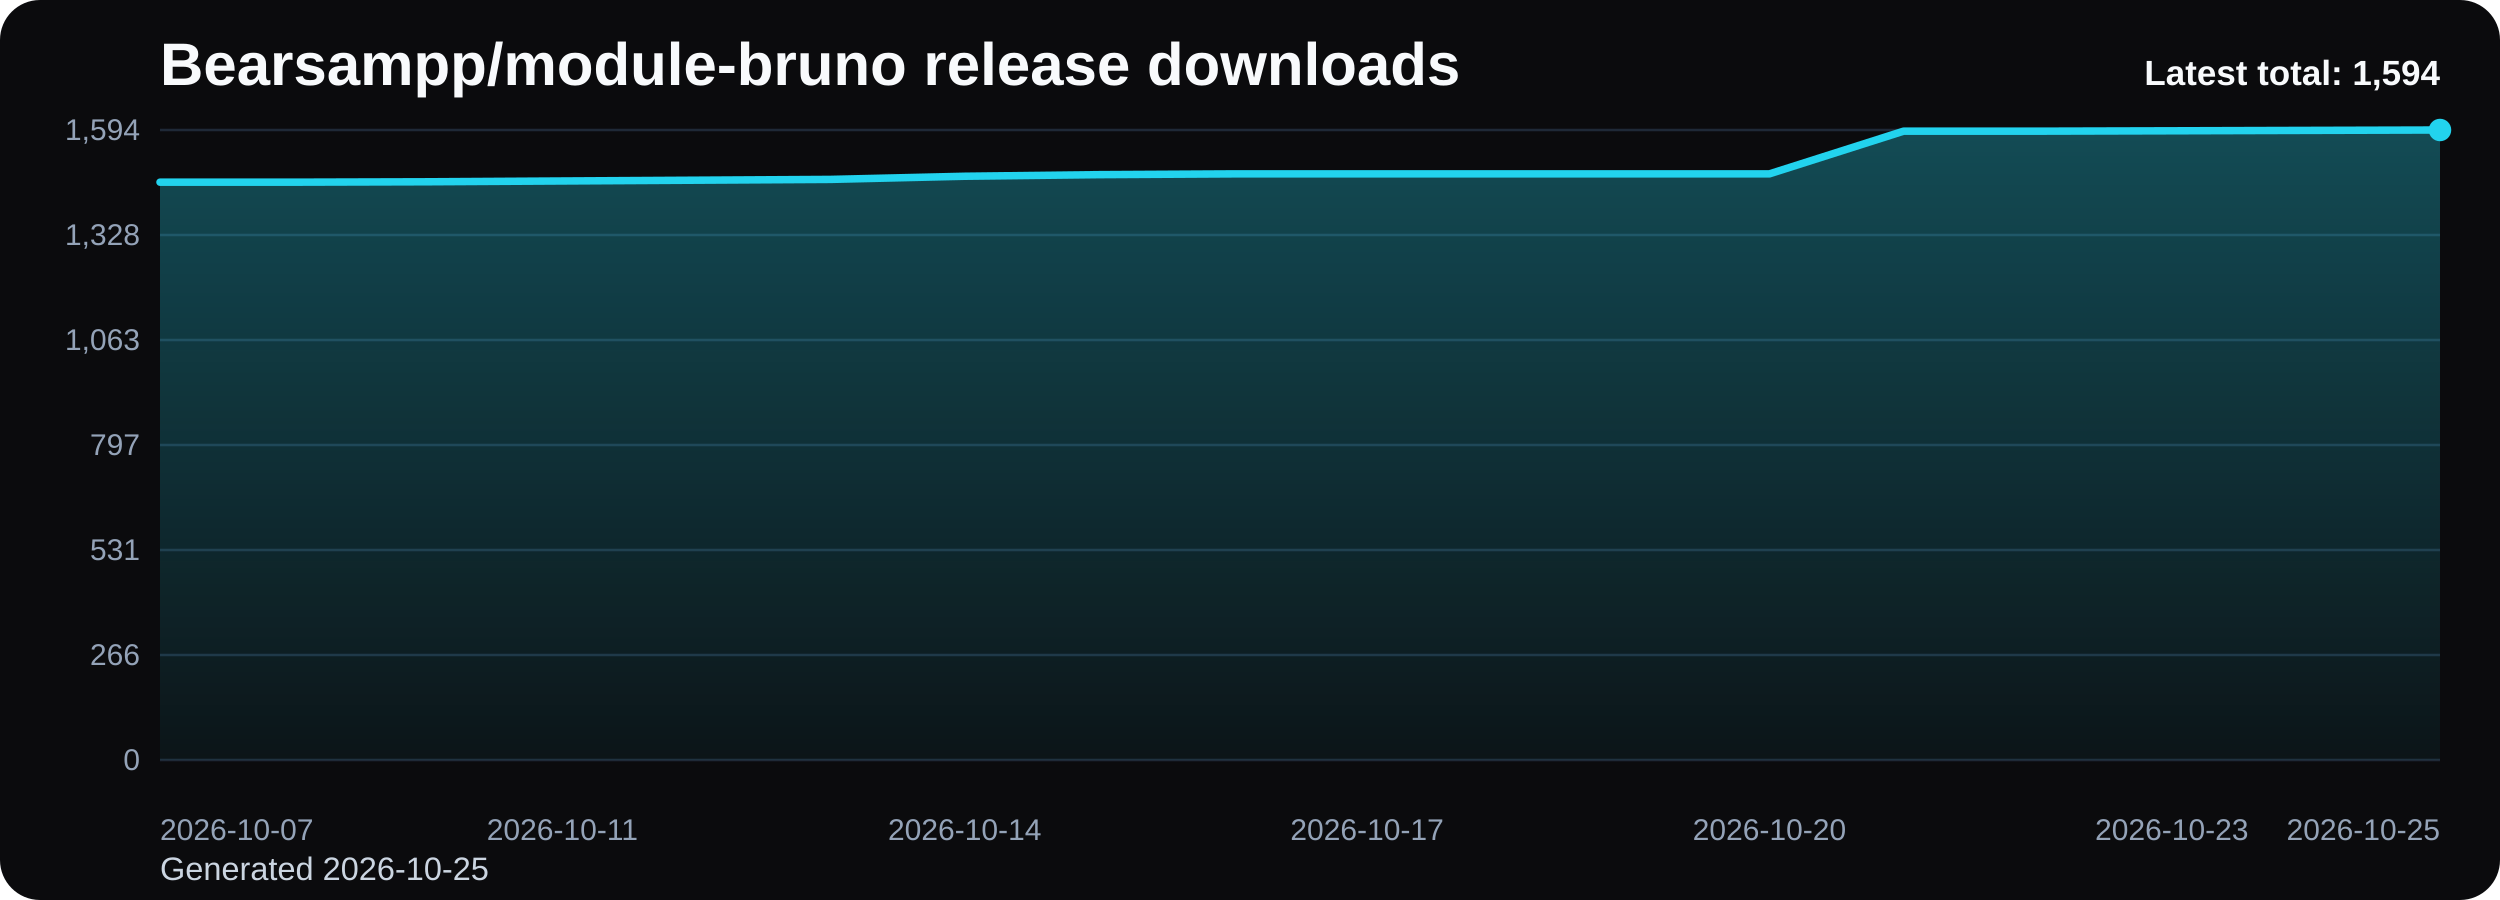
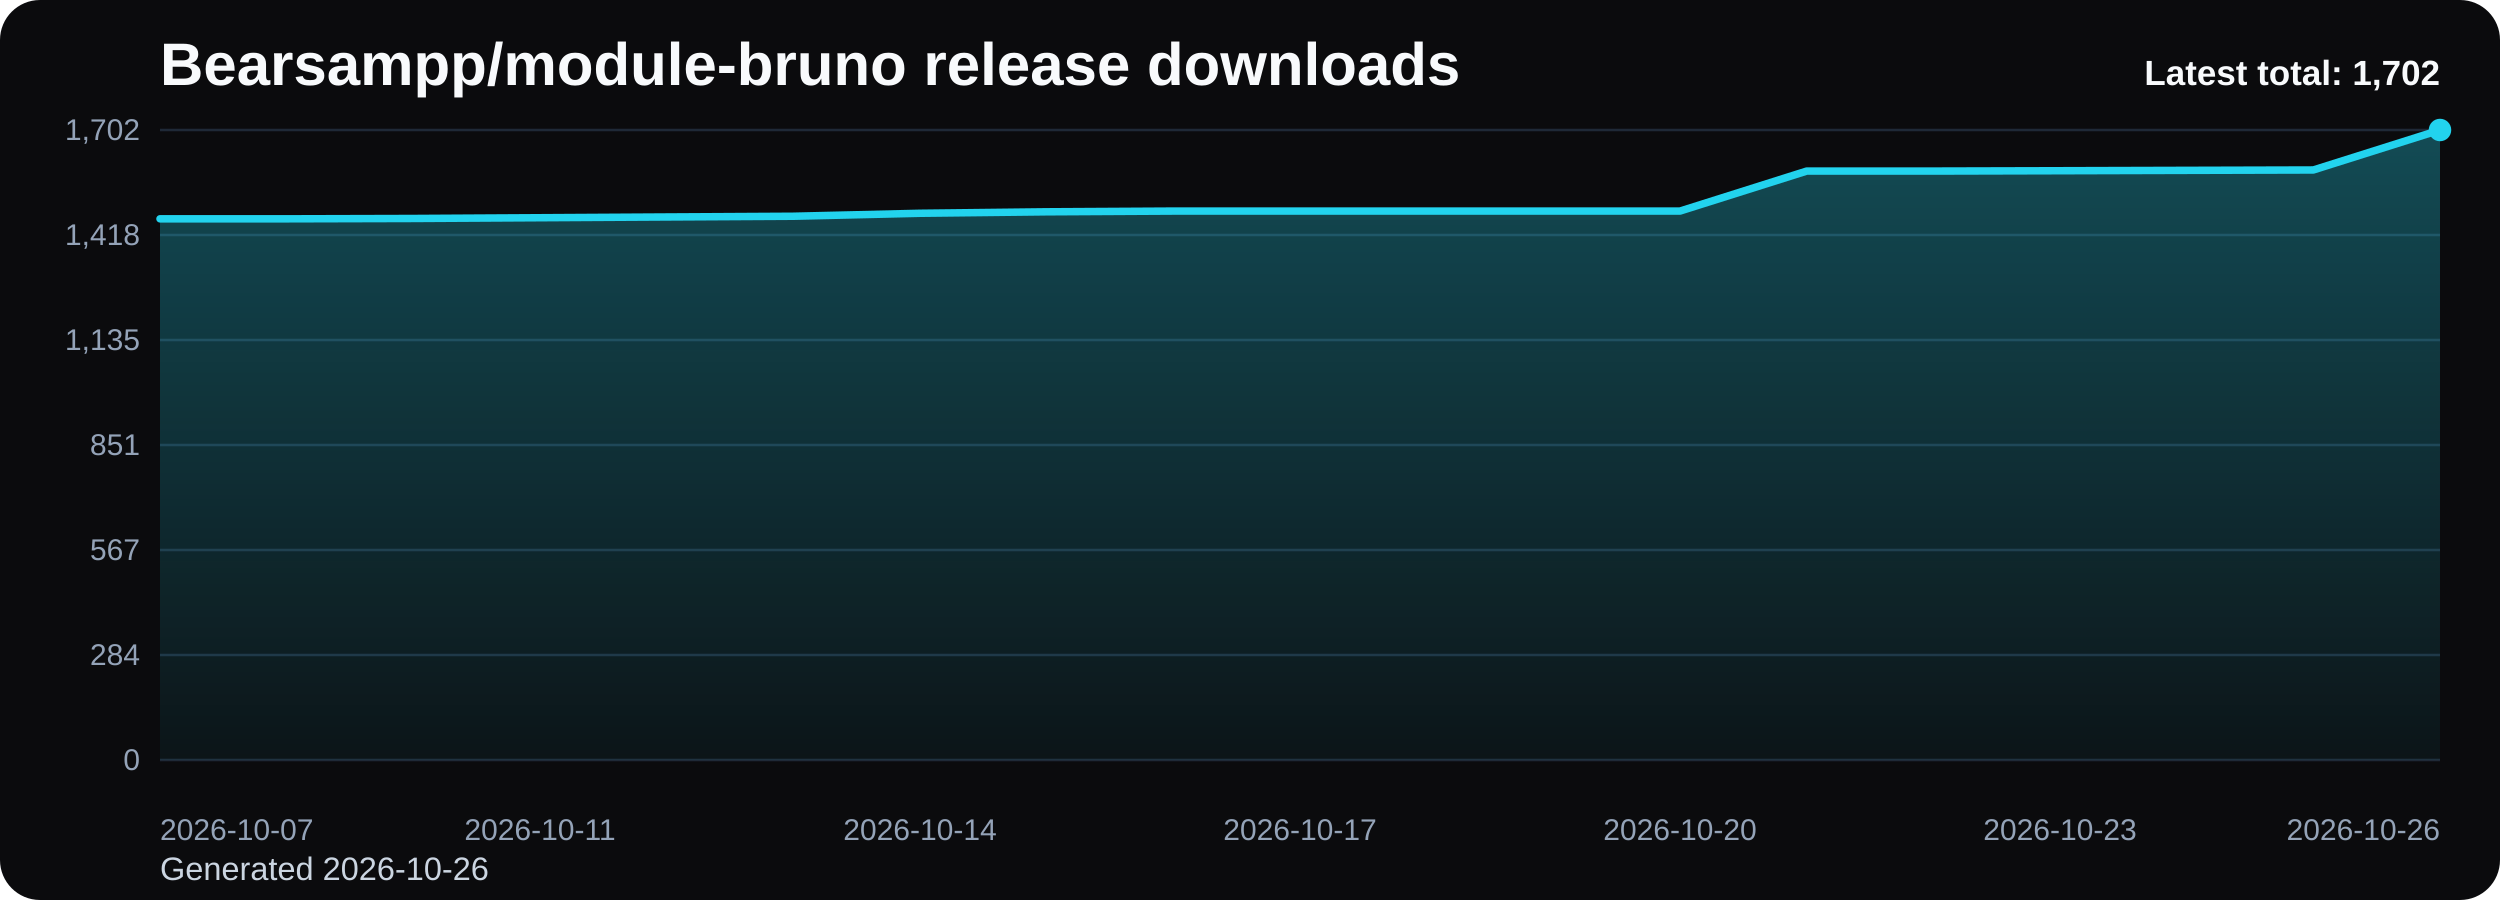
<svg xmlns="http://www.w3.org/2000/svg" viewBox="0 0 1000 360" role="img" aria-label="Bearsampp/module-bruno release downloads chart">
  <defs>
    <linearGradient id="fill-total-trend-black" x1="0" y1="0" x2="0" y2="1">
      <stop offset="0%" stop-color="#22d3ee" stop-opacity="0.32" />
      <stop offset="100%" stop-color="#22d3ee" stop-opacity="0.05" />
    </linearGradient>
    <style>
      .bg { fill: #0b0b0d; }
      .title { font: 700 24px Arial, sans-serif; fill: #f8fafc; }
      .sub { font: 400 13px Arial, sans-serif; fill: #cbd5e1; }
      .grid { stroke: #1f2937; stroke-width: 1; }
      .axis { font: 400 12px Arial, sans-serif; fill: #94a3b8; }
      .line { fill: none; stroke: #22d3ee; stroke-width: 3; stroke-linecap: round; stroke-linejoin: round; }
      .dot { fill: #22d3ee; }
      .value { font: 600 11px Arial, sans-serif; fill: #cbd5e1; }
      .latest { font: 700 14px Arial, sans-serif; fill: #f8fafc; }
    </style>
  </defs>
  <rect class="bg" x="0" y="0" width="1000" height="360" rx="16" />
  <text class="title" x="64" y="34">Bearsampp/module-bruno release downloads</text>
-   <text class="sub" x="64" y="352">Generated 2026-10-25</text>
+   <text class="sub" x="64" y="352">Generated 2026-10-26</text>
  <line x1="64" y1="52.00" x2="976" y2="52.00" class="grid" />
-   <text x="56" y="56.00" text-anchor="end" class="axis">1,594</text>
+   <text x="56" y="56.00" text-anchor="end" class="axis">1,702</text>
  <line x1="64" y1="94.00" x2="976" y2="94.00" class="grid" />
-   <text x="56" y="98.00" text-anchor="end" class="axis">1,328</text>
+   <text x="56" y="98.00" text-anchor="end" class="axis">1,418</text>
  <line x1="64" y1="136.00" x2="976" y2="136.00" class="grid" />
-   <text x="56" y="140.00" text-anchor="end" class="axis">1,063</text>
+   <text x="56" y="140.00" text-anchor="end" class="axis">1,135</text>
  <line x1="64" y1="178.00" x2="976" y2="178.00" class="grid" />
-   <text x="56" y="182.00" text-anchor="end" class="axis">797</text>
+   <text x="56" y="182.00" text-anchor="end" class="axis">851</text>
  <line x1="64" y1="220.00" x2="976" y2="220.00" class="grid" />
-   <text x="56" y="224.00" text-anchor="end" class="axis">531</text>
+   <text x="56" y="224.00" text-anchor="end" class="axis">567</text>
  <line x1="64" y1="262.00" x2="976" y2="262.00" class="grid" />
-   <text x="56" y="266.00" text-anchor="end" class="axis">266</text>
+   <text x="56" y="266.00" text-anchor="end" class="axis">284</text>
  <line x1="64" y1="304.00" x2="976" y2="304.00" class="grid" />
  <text x="56" y="308.00" text-anchor="end" class="axis">0</text>
-   <path d="M 64.00 304 L 64.00 72.87 L 117.65 72.87 L 171.29 72.71 L 224.94 72.39 L 278.59 72.08 L 332.24 71.76 L 385.88 70.50 L 439.53 69.86 L 493.18 69.55 L 546.82 69.55 L 600.47 69.55 L 654.12 69.55 L 707.76 69.55 L 761.41 52.47 L 815.06 52.47 L 868.71 52.32 L 922.35 52.16 L 976.00 52.00 L 976.00 304 Z" fill="url(#fill-total-trend-black)" />
-   <polyline class="line" points="64.00,72.87 117.65,72.87 171.29,72.71 224.94,72.39 278.59,72.08 332.24,71.76 385.88,70.50 439.53,69.86 493.18,69.55 546.82,69.55 600.47,69.55 654.12,69.55 707.76,69.55 761.41,52.47 815.06,52.47 868.71,52.32 922.35,52.16 976.00,52.00" />
+   <path d="M 64.00 304 L 64.00 87.53 L 114.67 87.53 L 165.33 87.39 L 216.00 87.09 L 266.67 86.79 L 317.33 86.50 L 368.00 85.31 L 418.67 84.72 L 469.33 84.43 L 520.00 84.43 L 570.67 84.43 L 621.33 84.43 L 672.00 84.43 L 722.67 68.43 L 773.33 68.43 L 824.00 68.29 L 874.67 68.14 L 925.33 67.99 L 976.00 52.00 L 976.00 304 Z" fill="url(#fill-total-trend-black)" />
+   <polyline class="line" points="64.00,87.53 114.67,87.53 165.33,87.39 216.00,87.09 266.67,86.79 317.33,86.50 368.00,85.31 418.67,84.72 469.33,84.43 520.00,84.43 570.67,84.43 621.33,84.43 672.00,84.43 722.67,68.43 773.33,68.43 824.00,68.29 874.67,68.14 925.33,67.99 976.00,52.00" />
  <circle class="dot" cx="976.00" cy="52.00" r="4.5" />
  <text class="axis" x="64.00" y="336" text-anchor="start">2026-10-07</text>
-   <text class="axis" x="224.94" y="336" text-anchor="middle">2026-10-11</text>
-   <text class="axis" x="385.88" y="336" text-anchor="middle">2026-10-14</text>
-   <text class="axis" x="546.82" y="336" text-anchor="middle">2026-10-17</text>
-   <text class="axis" x="707.76" y="336" text-anchor="middle">2026-10-20</text>
-   <text class="axis" x="868.71" y="336" text-anchor="middle">2026-10-23</text>
-   <text class="axis" x="976.00" y="336" text-anchor="end">2026-10-25</text>
-   <text class="latest" x="976" y="34" text-anchor="end">Latest total: 1,594</text>
+   <text class="axis" x="216.00" y="336" text-anchor="middle">2026-10-11</text>
+   <text class="axis" x="368.00" y="336" text-anchor="middle">2026-10-14</text>
+   <text class="axis" x="520.00" y="336" text-anchor="middle">2026-10-17</text>
+   <text class="axis" x="672.00" y="336" text-anchor="middle">2026-10-20</text>
+   <text class="axis" x="824.00" y="336" text-anchor="middle">2026-10-23</text>
+   <text class="axis" x="976.00" y="336" text-anchor="end">2026-10-26</text>
+   <text class="latest" x="976" y="34" text-anchor="end">Latest total: 1,702</text>
</svg>
